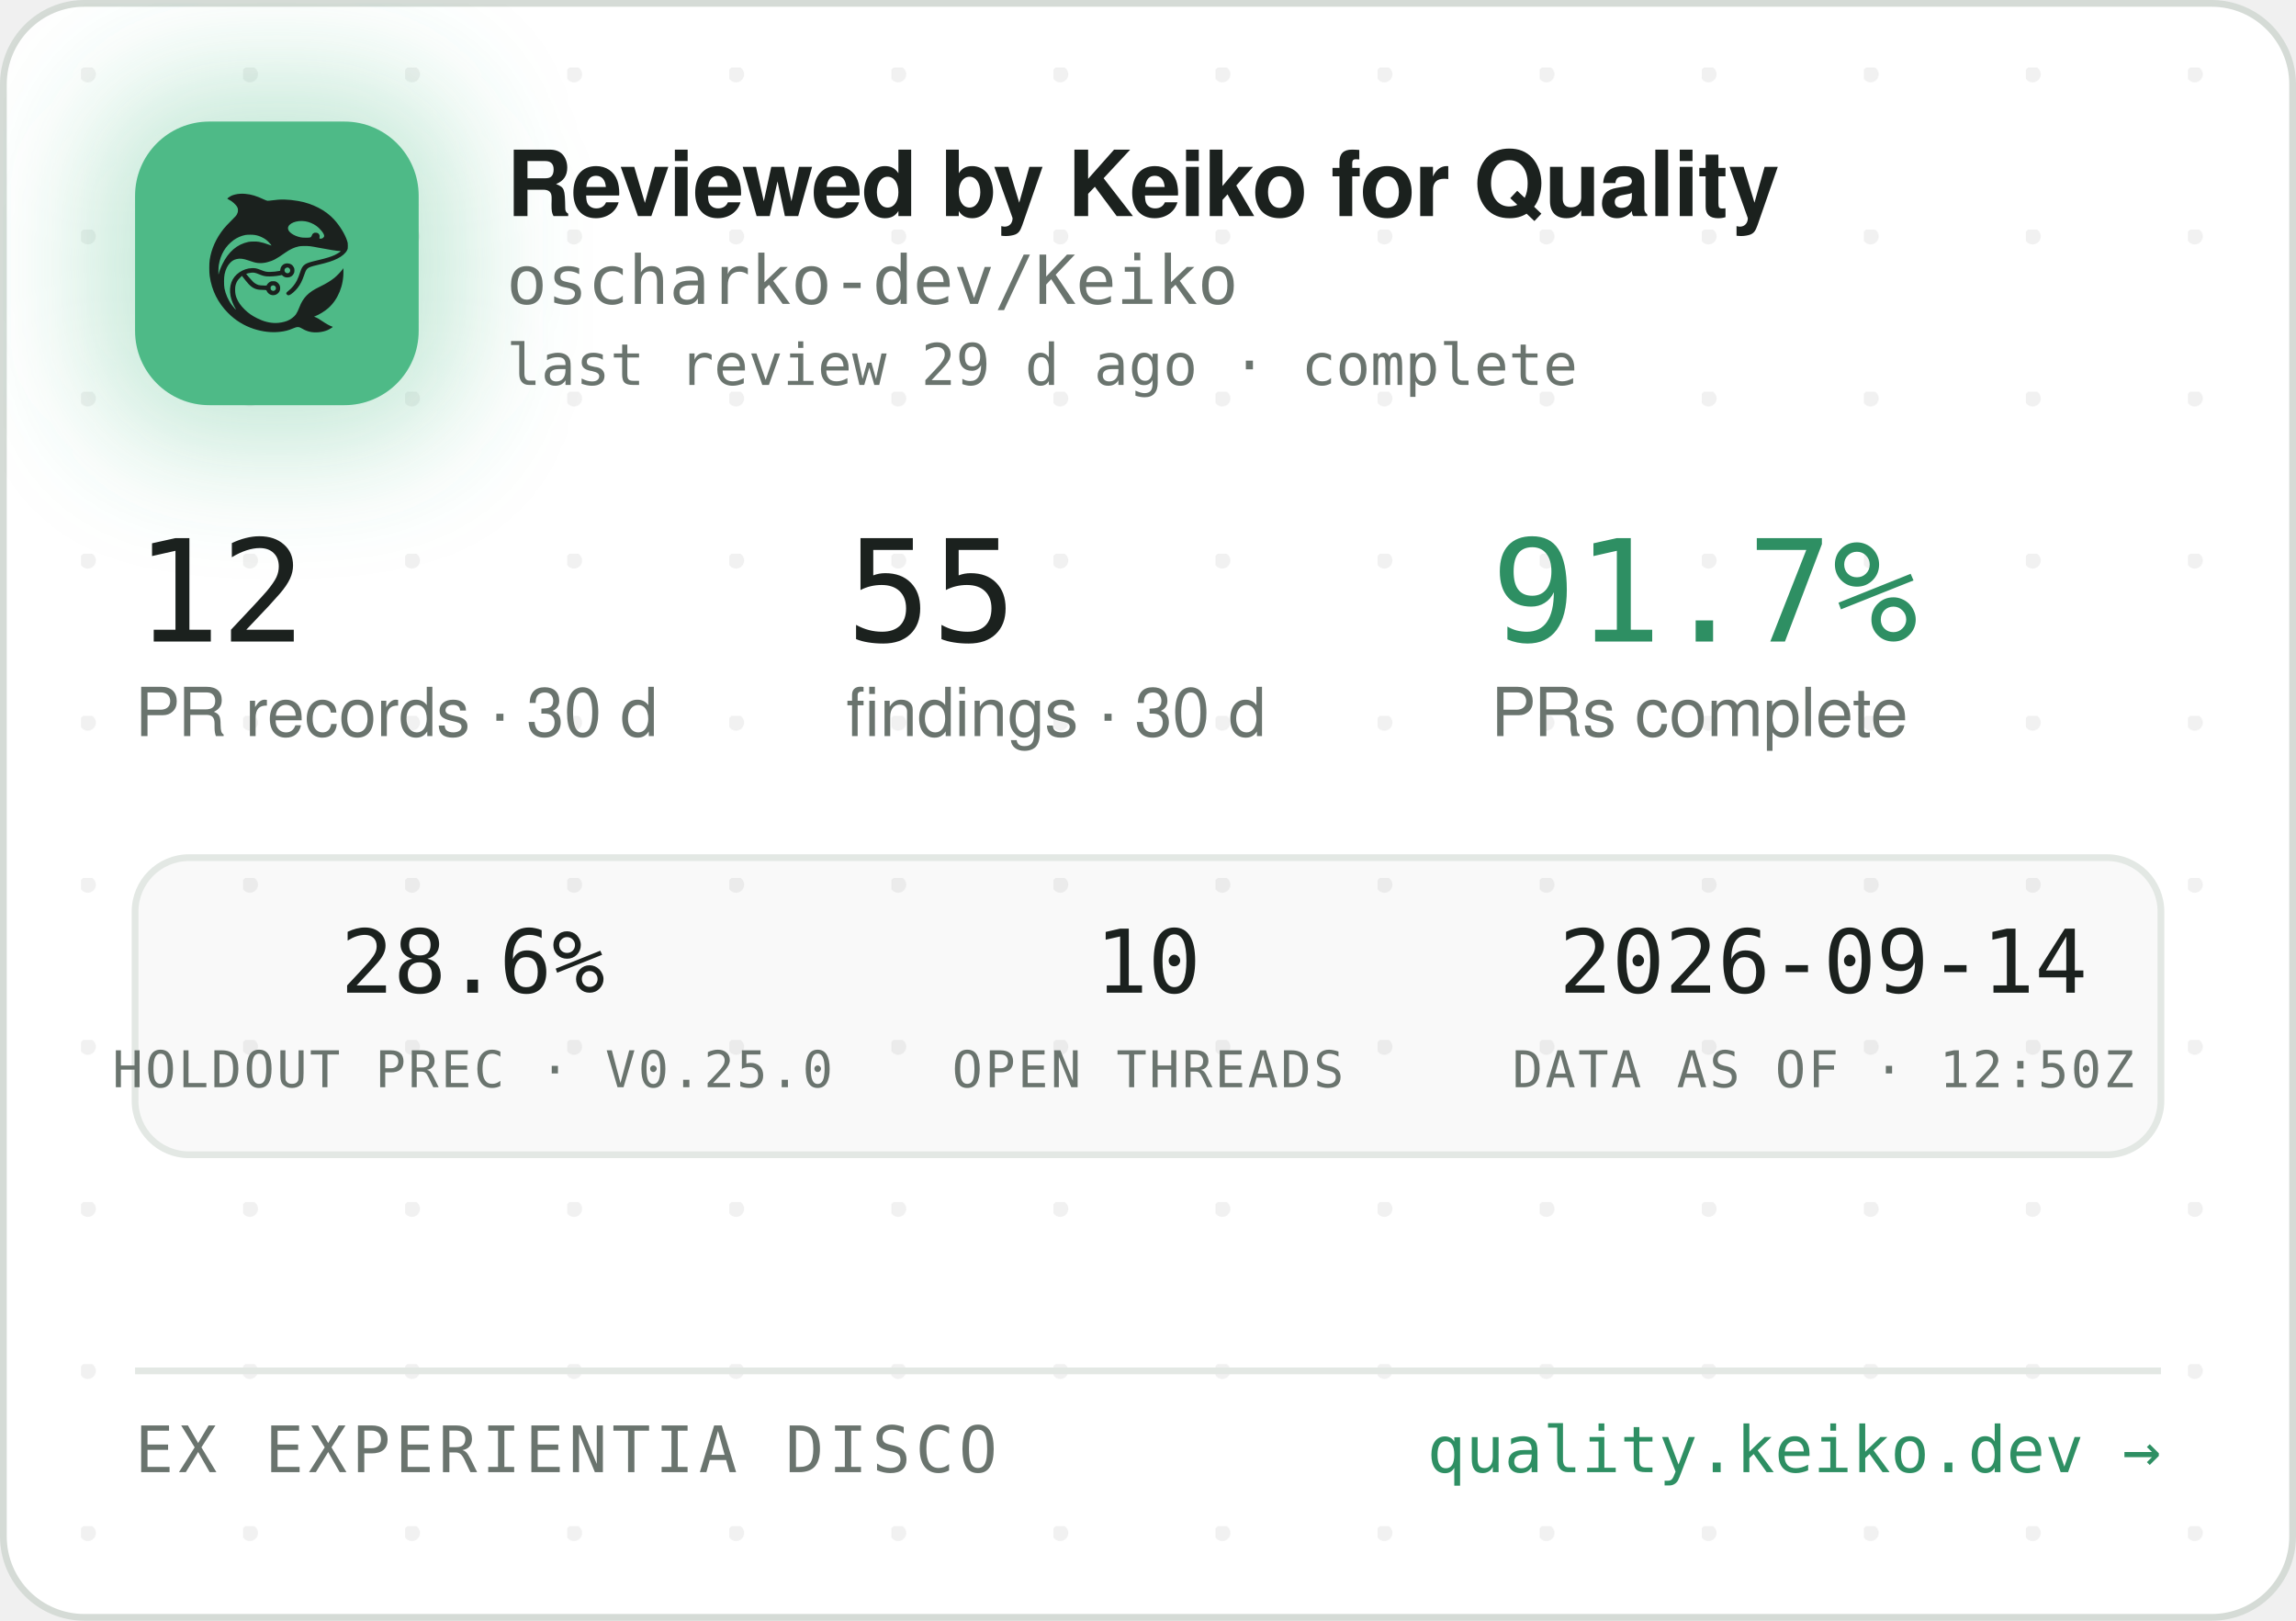
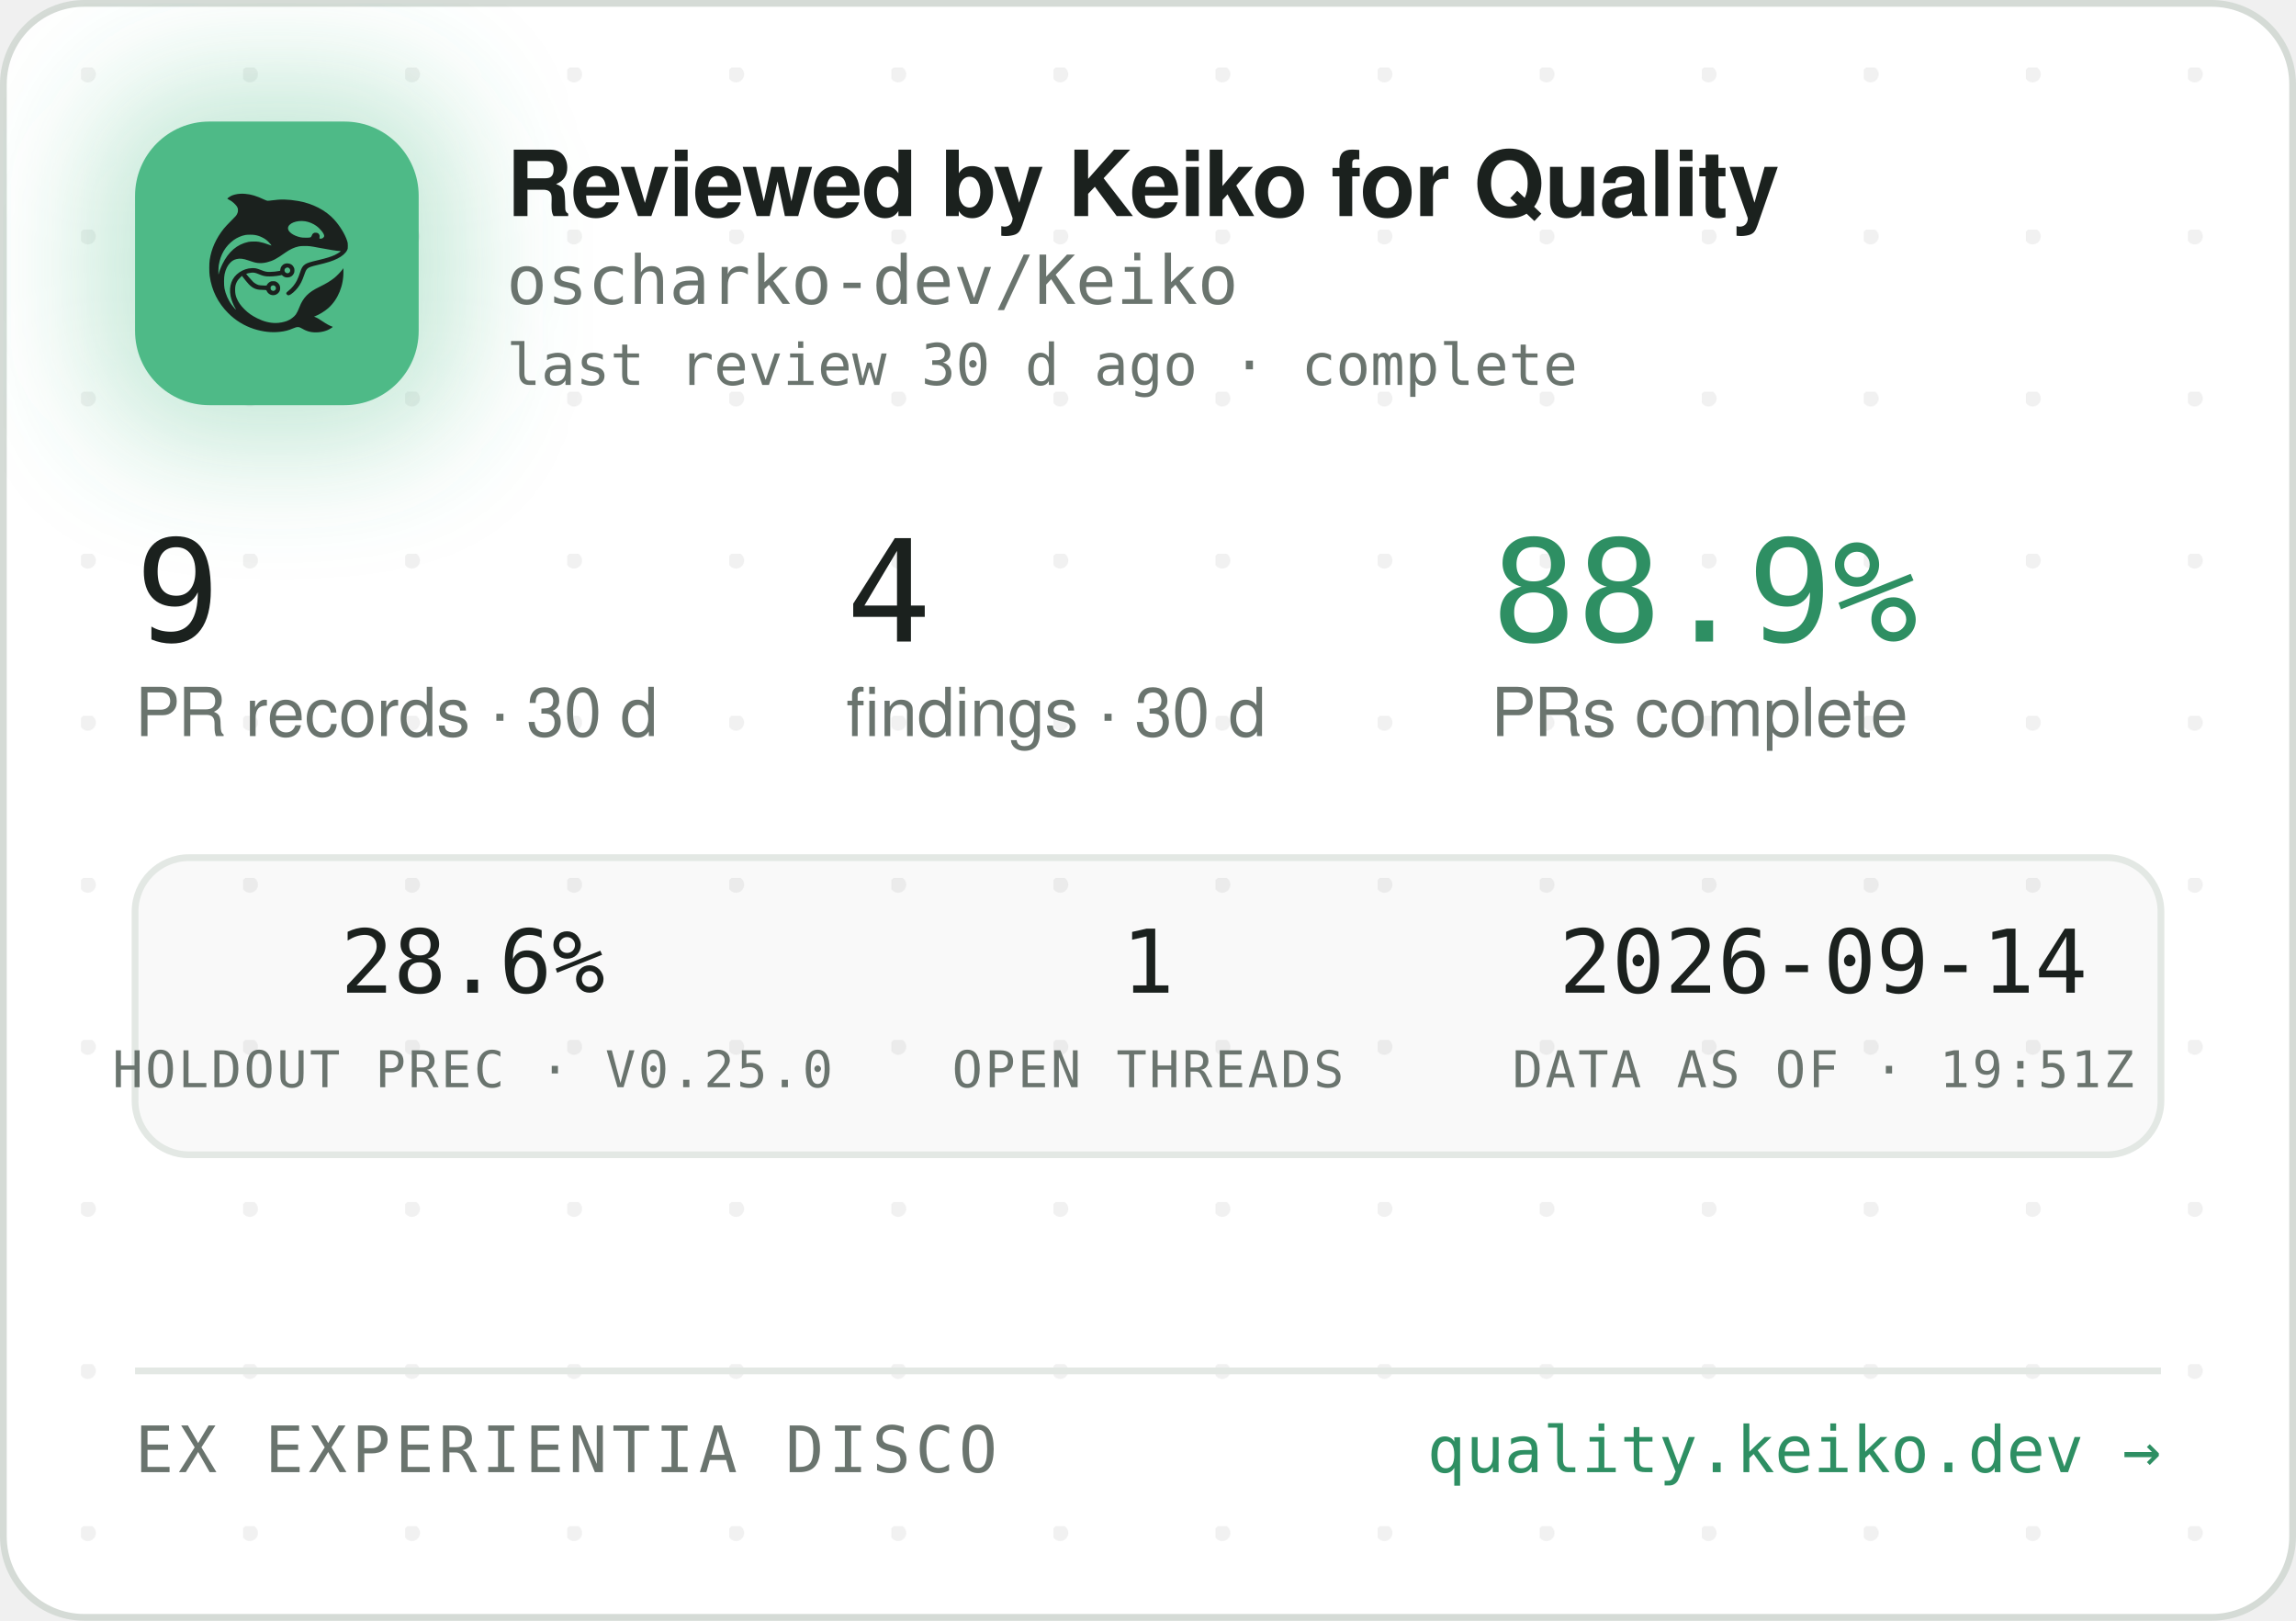
<svg xmlns="http://www.w3.org/2000/svg" width="340" height="240" viewBox="0 0 340 240" role="img" aria-label="Reviewed by Keiko for Quality — oscharko-dev/Keiko">
  <defs>
    <pattern id="dots" width="24" height="24" patternUnits="userSpaceOnUse" x="12" y="10">
      <circle cx="1" cy="1" r="1.2" fill="rgba(27,33,30,0.06)" />
    </pattern>
    <filter id="glow" x="-60%" y="-60%" width="220%" height="220%">
      <feGaussianBlur stdDeviation="9" />
    </filter>
    <clipPath id="card">
      <rect x="0.5" y="0.5" width="339" height="239" rx="12" />
    </clipPath>
  </defs>
  <rect x="0.5" y="0.5" width="339" height="239" rx="12" fill="#FFFFFF" stroke="#D5DBD6" />
  <rect x="0.5" y="0.5" width="339" height="239" rx="12" fill="url(#dots)" />
  <g clip-path="url(#card)">
    <rect x="14" y="12" width="54" height="54" rx="16" fill="rgba(78,186,135,0.35)" filter="url(#glow)" />
    <rect x="20" y="18" width="42" height="42" rx="11" fill="#4EBA87" />
    <g transform="translate(24,22) scale(0.03320312)">
      <g transform="translate(1024 0) scale(-1 1)">
        <g transform="translate(1024, 1024) scale(-0.1, -0.1)" fill="#1B211E" stroke="none">
          <path d="M3465 8223 c-144 -8 -314 -52 -408 -105 -69 -39 -146 -99 -146 -113 0 -5 30 -24 68 -42 146 -70 323 -229 377 -340 25 -49 29 -70 29 -138 -1 -72 -5 -88 -39 -160 -36 -75 -54 -95 -265 -305 -134 -132 -270 -279 -331 -355 -339 -425 -552 -896 -626 -1390 -25 -165 -25 -549 0 -720 92 -645 368 -1196 826 -1655 322 -324 710 -562 1145 -704 389 -126 793 -172 1155 -130 235 27 377 63 579 149 205 87 268 86 423 -7 102 -62 231 -115 335 -138 247 -56 562 -26 794 74 92 40 244 136 232 146 -4 3 -26 12 -48 19 -86 28 -246 116 -385 211 -162 112 -284 182 -357 207 l-48 17 40 15 c185 70 436 223 595 363 438 386 695 1014 678 1663 l-3 120 -50 -70 c-64 -90 -248 -280 -350 -362 -171 -136 -366 -255 -645 -391 -288 -140 -442 -243 -590 -391 -136 -137 -247 -316 -325 -526 -47 -127 -114 -262 -160 -326 -79 -107 -237 -224 -384 -283 -136 -55 -355 -96 -514 -96 -274 0 -548 71 -832 215 -242 123 -375 216 -553 389 -175 171 -287 332 -361 517 -44 114 -63 216 -63 359 0 152 17 233 74 350 35 70 59 102 136 179 l95 94 21 -29 c55 -75 219 -277 277 -338 171 -183 337 -256 582 -256 56 0 126 -3 155 -7 53 -6 54 -7 76 -57 30 -66 97 -128 172 -156 151 -57 318 11 395 160 33 62 34 193 3 261 -30 64 -88 125 -148 157 -44 23 -63 27 -141 27 -78 0 -97 -4 -140 -27 -58 -30 -131 -105 -141 -142 -6 -25 -8 -26 -93 -26 -47 0 -131 5 -186 10 -87 8 -111 15 -182 51 -45 22 -109 66 -143 96 -59 53 -326 361 -319 367 14 11 179 47 241 52 102 9 177 -7 318 -66 158 -66 243 -89 357 -99 157 -12 413 5 582 40 l93 19 44 -39 c59 -52 135 -75 228 -69 117 8 212 72 262 176 23 47 28 71 28 138 0 70 -4 89 -29 138 -55 110 -145 167 -270 174 -65 3 -91 0 -137 -18 -107 -40 -183 -140 -195 -257 l-6 -52 -51 -11 c-104 -23 -285 -41 -411 -42 -149 -1 -211 12 -402 88 -186 74 -256 88 -403 81 -193 -8 -377 -70 -546 -182 -342 -228 -485 -611 -399 -1064 30 -157 119 -388 209 -541 20 -35 35 -64 33 -66 -8 -8 -111 108 -190 214 -154 206 -278 489 -324 737 -28 154 -25 492 6 635 46 216 133 391 256 514 82 82 161 128 271 156 152 39 300 23 529 -57 217 -76 308 -101 410 -114 137 -17 284 -7 426 30 272 70 414 145 809 425 217 153 399 238 610 283 64 14 129 18 265 18 197 0 269 -9 615 -76 461 -89 843 -149 952 -149 41 0 41 0 23 -20 -28 -31 -169 -119 -254 -158 -167 -77 -388 -145 -716 -222 -399 -93 -508 -128 -608 -194 -102 -68 -160 -160 -217 -346 -35 -115 -102 -286 -149 -378 -85 -168 -227 -341 -377 -458 -105 -82 -115 -107 -69 -162 29 -34 65 -44 109 -29 86 29 261 181 371 322 126 162 201 309 295 581 61 176 90 232 145 283 62 57 163 93 470 165 439 104 640 169 863 278 206 100 368 240 434 375 32 67 33 71 33 198 -1 120 -3 138 -34 229 -98 294 -319 655 -573 936 -381 421 -968 723 -1618 834 -448 76 -767 83 -1169 25 -80 -12 -165 -19 -190 -17 -26 3 -90 26 -146 53 -343 162 -576 233 -842 255 -114 9 -141 10 -248 3z m2926 -1227 c164 -27 346 -102 485 -202 181 -129 354 -348 354 -448 0 -64 -75 -126 -154 -126 -60 0 -63 4 -52 70 8 50 7 65 -9 100 -29 64 -74 93 -151 98 -54 4 -70 1 -107 -21 -42 -25 -61 -52 -91 -129 -25 -64 -55 -73 -246 -73 -121 0 -187 5 -248 18 -318 70 -556 242 -556 402 0 218 388 374 775 311z m-2249 -611 c119 -21 208 -50 321 -106 114 -56 177 -100 266 -184 67 -63 157 -173 148 -181 -2 -3 -61 18 -130 45 -131 52 -298 100 -427 122 -113 20 -367 17 -470 -4 -502 -106 -885 -433 -1160 -992 -70 -142 -160 -379 -160 -424 0 -9 -5 -23 -11 -31 -13 -19 -5 316 10 410 80 482 295 846 661 1117 145 107 350 197 522 228 100 18 326 18 430 0z m1485 -1456 c95 -36 119 -159 42 -223 -78 -66 -209 -1 -209 104 0 60 33 100 99 121 36 10 36 10 68 -2z m-591 -822 c29 -26 37 -42 40 -77 6 -54 -9 -86 -55 -117 -41 -28 -70 -29 -119 -4 -44 22 -62 55 -62 112 0 51 13 75 53 99 50 31 101 26 143 -13z" />
        </g>
      </g>
    </g>
    <text x="75" y="32" font-family="-apple-system,'Segoe UI',Helvetica,Arial,sans-serif" font-size="13.5" font-weight="650" letter-spacing="-0.14" fill="#1B211E">Reviewed by Keiko for Quality</text>
    <text x="75" y="45" font-family="'JetBrains Mono',SFMono-Regular,Consolas,Menlo,monospace" font-size="10" fill="#6A746E">oscharko-dev/Keiko</text>
-     <text x="75" y="57" font-family="'JetBrains Mono',SFMono-Regular,Consolas,Menlo,monospace" font-size="8.5" fill="#6A746E">last review 29 d ago · complete</text>
-     <text x="20" y="95" font-family="'JetBrains Mono',SFMono-Regular,Consolas,Menlo,monospace" font-size="21" fill="#1B211E">12</text>
+     <text x="75" y="57" font-family="'JetBrains Mono',SFMono-Regular,Consolas,Menlo,monospace" font-size="8.5" fill="#6A746E">last review 30 d ago · complete</text>
+     <text x="20" y="95" font-family="'JetBrains Mono',SFMono-Regular,Consolas,Menlo,monospace" font-size="21" fill="#1B211E">9</text>
    <text x="20" y="109" font-family="-apple-system,'Segoe UI',Helvetica,Arial,sans-serif" font-size="10" fill="#6A746E">PR records · 30 d</text>
-     <text x="125.3" y="95" font-family="'JetBrains Mono',SFMono-Regular,Consolas,Menlo,monospace" font-size="21" fill="#1B211E">55</text>
+     <text x="125.3" y="95" font-family="'JetBrains Mono',SFMono-Regular,Consolas,Menlo,monospace" font-size="21" fill="#1B211E">4</text>
    <text x="125.3" y="109" font-family="-apple-system,'Segoe UI',Helvetica,Arial,sans-serif" font-size="10" fill="#6A746E">findings · 30 d</text>
-     <text x="220.8" y="95" font-family="'JetBrains Mono',SFMono-Regular,Consolas,Menlo,monospace" font-size="21" fill="#2E8F63">91.7%</text>
+     <text x="220.8" y="95" font-family="'JetBrains Mono',SFMono-Regular,Consolas,Menlo,monospace" font-size="21" fill="#2E8F63">88.9%</text>
    <text x="220.8" y="109" font-family="-apple-system,'Segoe UI',Helvetica,Arial,sans-serif" font-size="10" fill="#6A746E">PRs complete</text>
    <rect x="20" y="127" width="300" height="44" rx="8" fill="rgba(27,33,30,0.025)" stroke="#E3E8E4" />
    <text x="70" y="147" text-anchor="middle" font-family="'JetBrains Mono',SFMono-Regular,Consolas,Menlo,monospace" font-size="13" fill="#1B211E">28.6%</text>
    <text x="70" y="161" text-anchor="middle" font-family="'JetBrains Mono',SFMono-Regular,Consolas,Menlo,monospace" font-size="7.5" letter-spacing="0.35" fill="#6A746E">HOLDOUT PREC · V0.25.0</text>
-     <text x="170" y="147" text-anchor="middle" font-family="'JetBrains Mono',SFMono-Regular,Consolas,Menlo,monospace" font-size="13" fill="#1B211E">10</text>
+     <text x="170" y="147" text-anchor="middle" font-family="'JetBrains Mono',SFMono-Regular,Consolas,Menlo,monospace" font-size="13" fill="#1B211E">1</text>
    <text x="170" y="161" text-anchor="middle" font-family="'JetBrains Mono',SFMono-Regular,Consolas,Menlo,monospace" font-size="7.5" letter-spacing="0.35" fill="#6A746E">OPEN THREADS</text>
    <text x="270" y="147" text-anchor="middle" font-family="'JetBrains Mono',SFMono-Regular,Consolas,Menlo,monospace" font-size="13" fill="#1B211E">2026-09-14</text>
-     <text x="270" y="161" text-anchor="middle" font-family="'JetBrains Mono',SFMono-Regular,Consolas,Menlo,monospace" font-size="7.5" letter-spacing="0.35" fill="#6A746E">DATA AS OF · 12:50Z</text>
+     <text x="270" y="161" text-anchor="middle" font-family="'JetBrains Mono',SFMono-Regular,Consolas,Menlo,monospace" font-size="7.5" letter-spacing="0.35" fill="#6A746E">DATA AS OF · 19:51Z</text>
    <line x1="20" y1="203" x2="320" y2="203" stroke="#E3E8E4" />
    <text x="20" y="218" font-family="'JetBrains Mono',SFMono-Regular,Consolas,Menlo,monospace" font-size="9.5" letter-spacing="0.7" fill="#6A746E">EX EXPERIENTIA DISCO</text>
    <text x="320" y="218" text-anchor="end" font-family="'JetBrains Mono',SFMono-Regular,Consolas,Menlo,monospace" font-size="9.5" fill="#2E8F63">quality.keiko.dev →</text>
  </g>
</svg>
